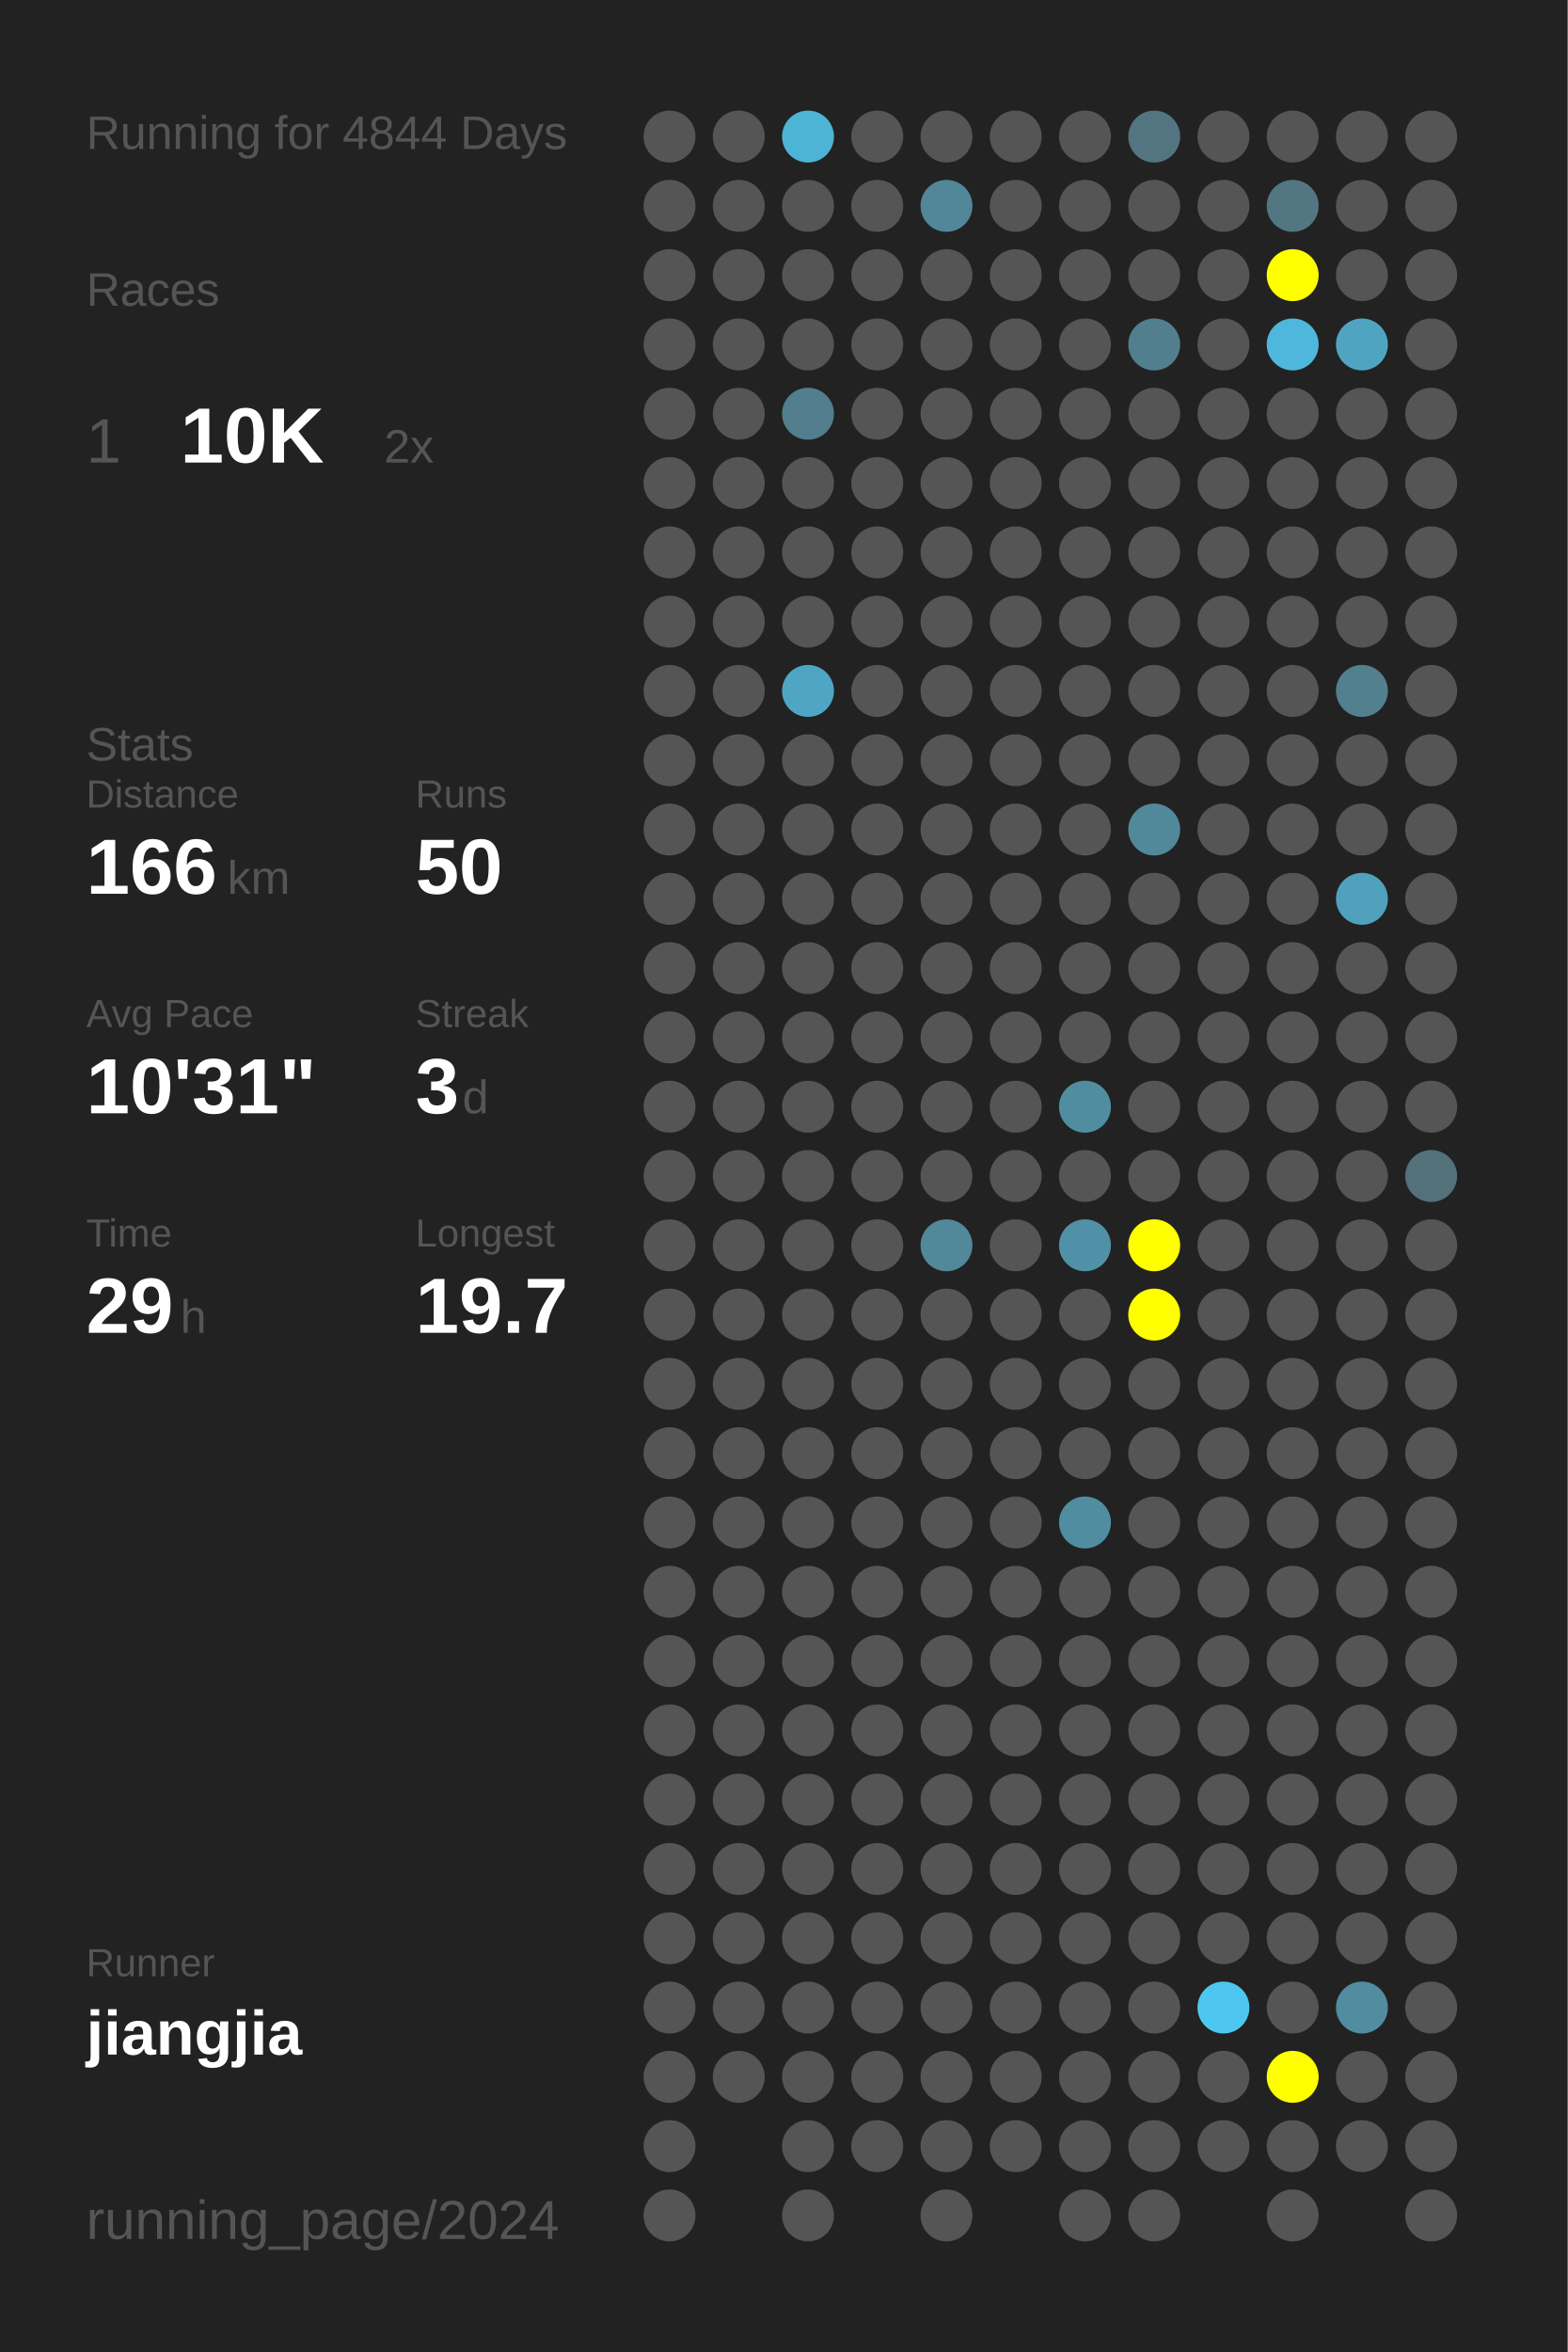
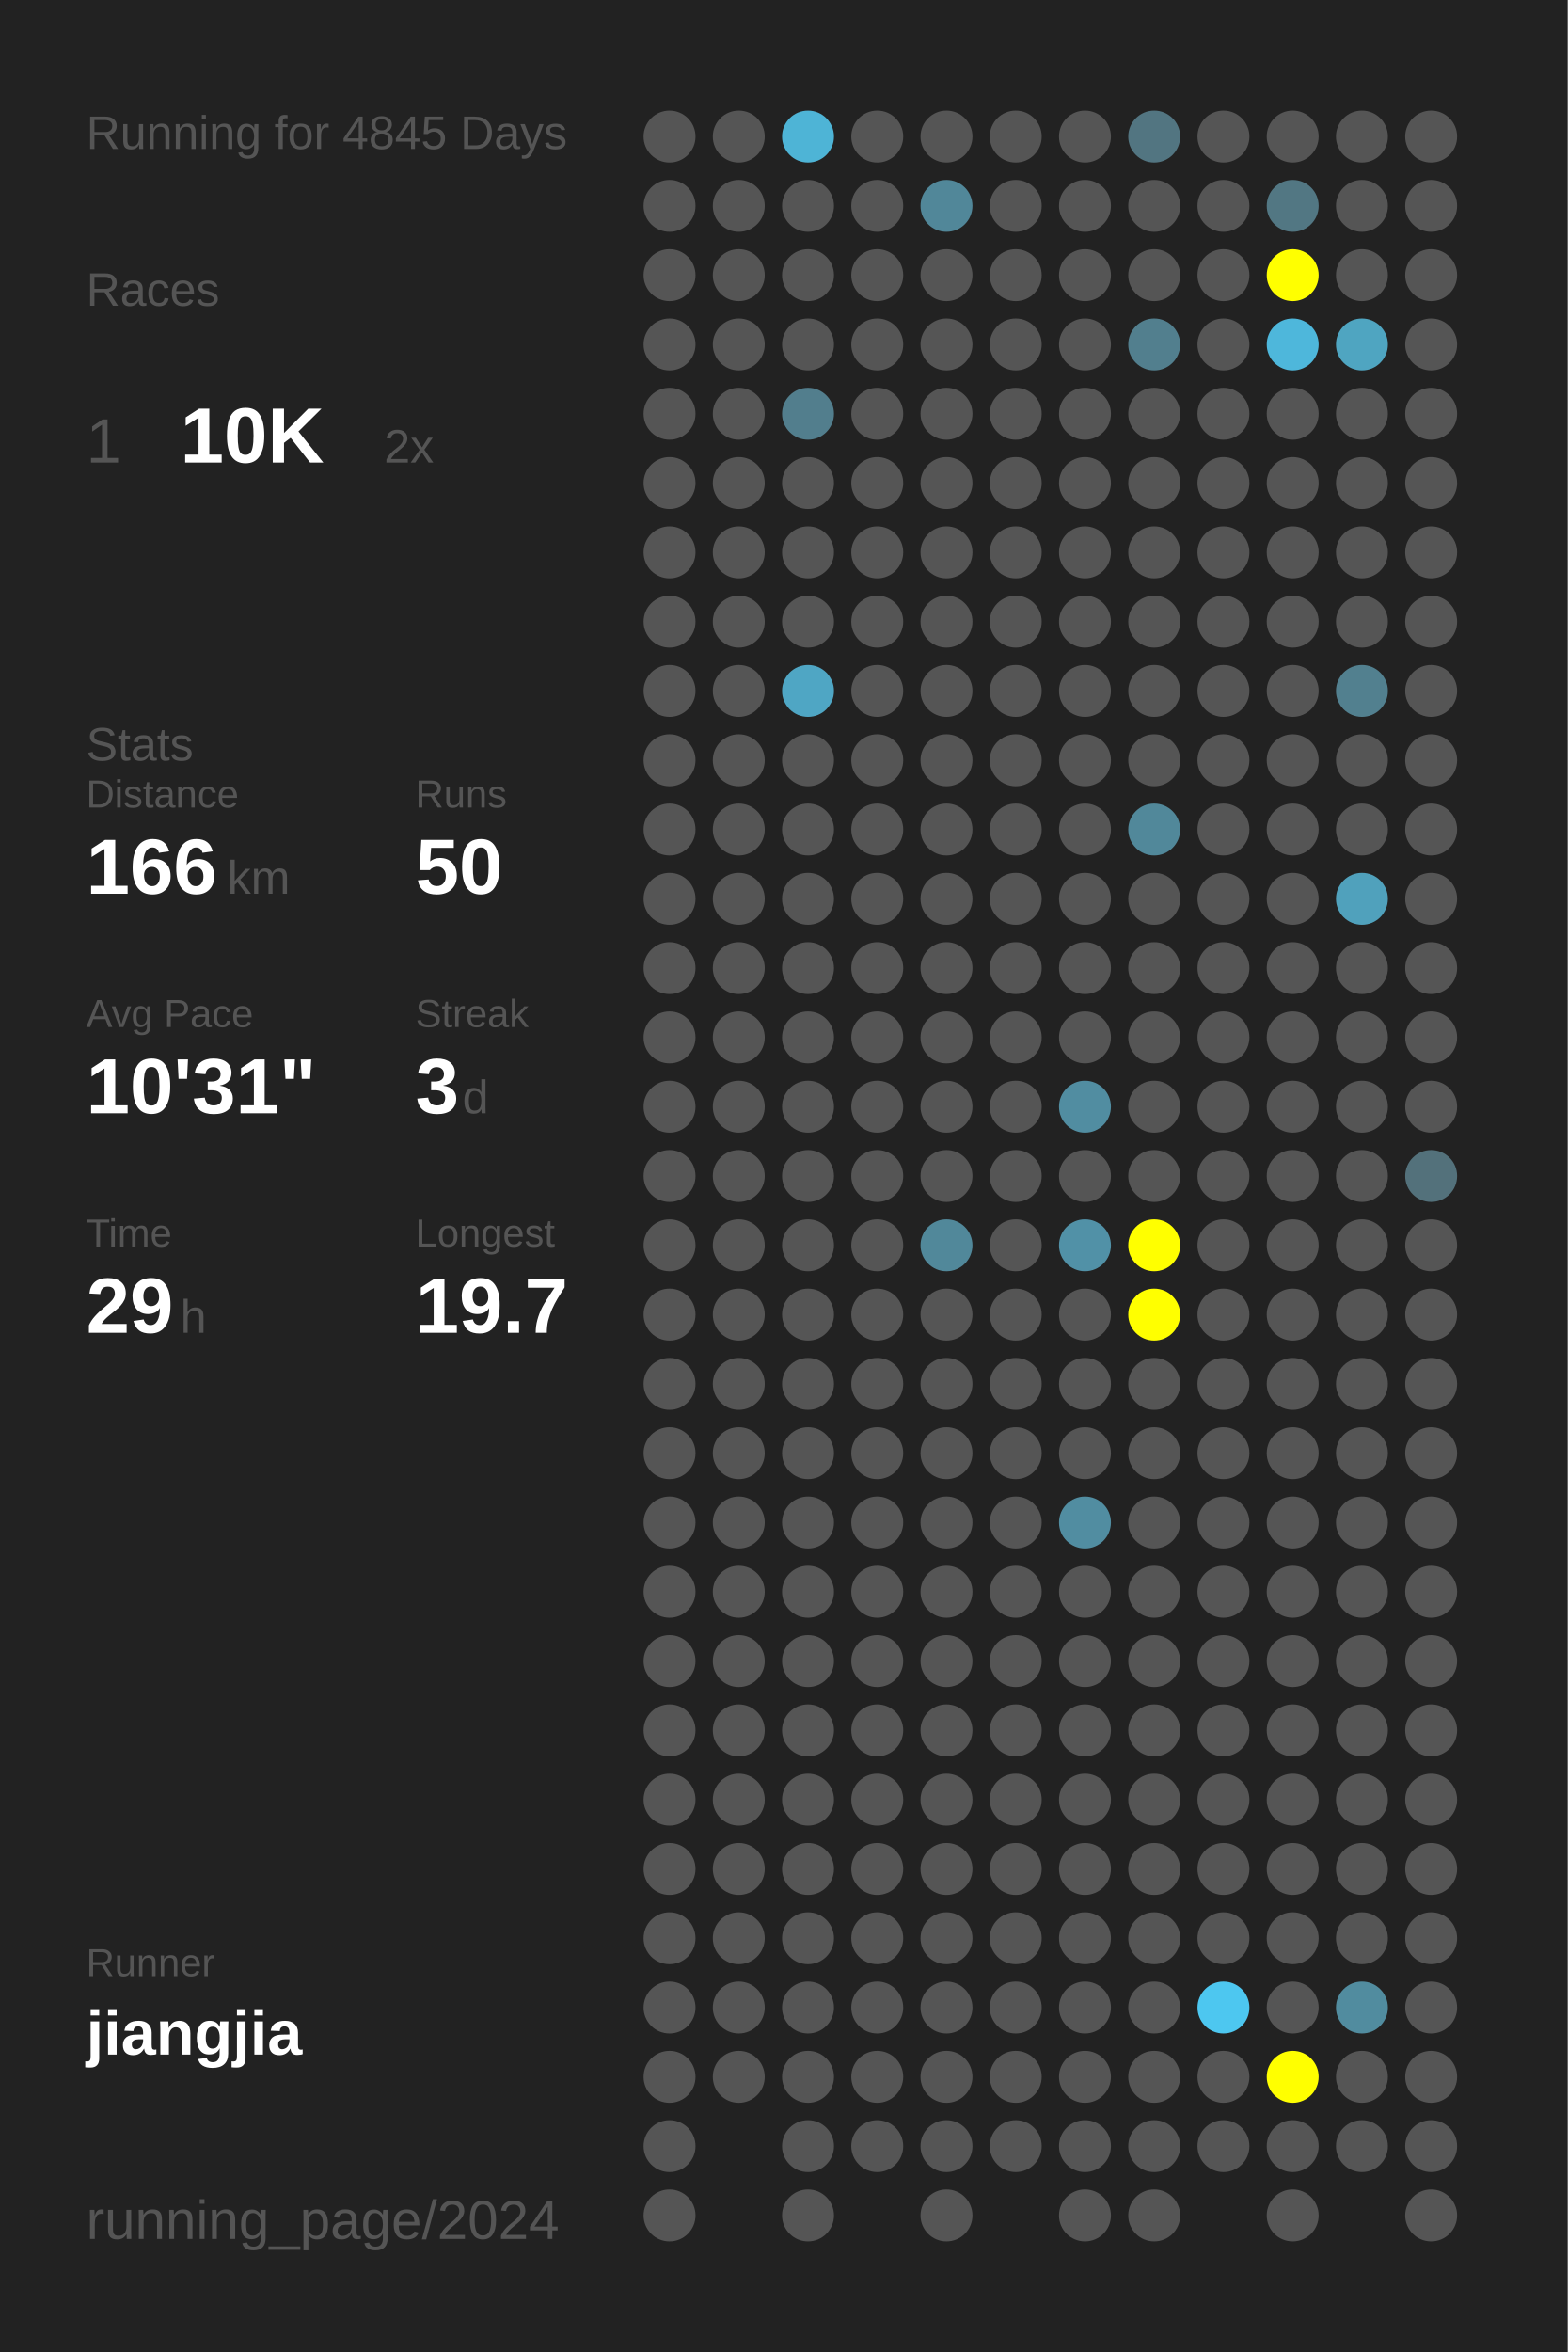
<svg xmlns="http://www.w3.org/2000/svg" baseProfile="full" height="300mm" version="1.1" viewBox="0,0,200,300" width="200mm">
  <defs />
  <rect fill="#222222" height="300" width="200" x="0" y="0" />
-   <text fill="#555555" style="font-size:6px; font-family:Arial;" x="11" y="19">Running for 4844 Days</text>
+   <text fill="#555555" style="font-size:6px; font-family:Arial;" x="11" y="19">Running for 4845 Days</text>
  <text fill="#555555" style="font-size:6px; font-family:Arial;" x="11" y="39">Races</text>
  <text fill="#555555" style="font-size:8px; font-family:Arial;" x="11" y="59">1</text>
  <text fill="#FFFFFF" style="font-size:10px; font-family:Arial; font-weight:bold;" x="23" y="59">10K</text>
  <text fill="#555555" style="font-size:6px; font-family:Arial;" x="49" y="59">2x</text>
  <text fill="#555555" style="font-size:6px; font-family:Arial;" x="11" y="97">Stats</text>
  <text fill="#555555" style="font-size:5px; font-family:Arial;" x="11" y="103">Distance</text>
  <text fill="#FFFFFF" style="font-size:10px; font-family:Arial; font-weight:bold;" x="11" y="114">166</text>
  <text fill="#555555" style="font-size:6px; font-family:Arial;" x="29" y="114">km</text>
  <text fill="#555555" style="font-size:5px; font-family:Arial;" x="53" y="103">Runs</text>
  <text fill="#FFFFFF" style="font-size:10px; font-family:Arial; font-weight:bold;" x="53" y="114">50</text>
  <text fill="#555555" style="font-size:5px; font-family:Arial;" x="11" y="131">Avg Pace</text>
  <text fill="#FFFFFF" style="font-size:10px; font-family:Arial; font-weight:bold;" x="11" y="142">10'31"</text>
  <text fill="#555555" style="font-size:5px; font-family:Arial;" x="53" y="131">Streak</text>
  <text fill="#FFFFFF" style="font-size:10px; font-family:Arial; font-weight:bold;" x="53" y="142">3</text>
  <text fill="#555555" style="font-size:6px; font-family:Arial;" x="59" y="142">d</text>
  <text fill="#555555" style="font-size:5px; font-family:Arial;" x="11" y="159">Time</text>
  <text fill="#FFFFFF" style="font-size:10px; font-family:Arial; font-weight:bold;" x="11" y="170">29</text>
  <text fill="#555555" style="font-size:6px; font-family:Arial;" x="23" y="170">h</text>
  <text fill="#555555" style="font-size:5px; font-family:Arial;" x="53" y="159">Longest</text>
  <text fill="#FFFFFF" style="font-size:10px; font-family:Arial; font-weight:bold;" x="53" y="170">19.7</text>
  <text fill="#555555" style="font-size:5px; font-family:Arial;" x="11" y="252.065">Runner</text>
  <text fill="#FFFFFF" style="font-size:8px; font-family:Arial; font-weight:bold;" x="11" y="262.065">jiangjia</text>
  <text fill="#555555" style="font-size:7px; font-family:Arial;" x="11" y="285.581">running_page/2024</text>
  <circle cx="85.417" cy="17.419" fill="#555555" r="3.312" />
  <circle cx="85.417" cy="26.258" fill="#555555" r="3.312" />
  <circle cx="85.417" cy="35.097" fill="#555555" r="3.312" />
  <circle cx="85.417" cy="43.935" fill="#555555" r="3.312" />
  <circle cx="85.417" cy="52.774" fill="#555555" r="3.312" />
  <circle cx="85.417" cy="61.613" fill="#555555" r="3.312" />
  <circle cx="85.417" cy="70.452" fill="#555555" r="3.312" />
  <circle cx="85.417" cy="79.29" fill="#555555" r="3.312" />
  <circle cx="85.417" cy="88.129" fill="#555555" r="3.312" />
  <circle cx="85.417" cy="96.968" fill="#555555" r="3.312" />
  <circle cx="85.417" cy="105.806" fill="#555555" r="3.312" />
  <circle cx="85.417" cy="114.645" fill="#555555" r="3.312" />
  <circle cx="85.417" cy="123.484" fill="#555555" r="3.312" />
  <circle cx="85.417" cy="132.323" fill="#555555" r="3.312" />
  <circle cx="85.417" cy="141.161" fill="#555555" r="3.312" />
  <circle cx="85.417" cy="150" fill="#555555" r="3.312" />
  <circle cx="85.417" cy="158.839" fill="#555555" r="3.312" />
  <circle cx="85.417" cy="167.677" fill="#555555" r="3.312" />
  <circle cx="85.417" cy="176.516" fill="#555555" r="3.312" />
  <circle cx="85.417" cy="185.355" fill="#555555" r="3.312" />
  <circle cx="85.417" cy="194.194" fill="#555555" r="3.312" />
  <circle cx="85.417" cy="203.032" fill="#555555" r="3.312" />
  <circle cx="85.417" cy="211.871" fill="#555555" r="3.312" />
  <circle cx="85.417" cy="220.71" fill="#555555" r="3.312" />
  <circle cx="85.417" cy="229.548" fill="#555555" r="3.312" />
  <circle cx="85.417" cy="238.387" fill="#555555" r="3.312" />
  <circle cx="85.417" cy="247.226" fill="#555555" r="3.312" />
  <circle cx="85.417" cy="256.065" fill="#555555" r="3.312" />
  <circle cx="85.417" cy="264.903" fill="#555555" r="3.312" />
  <circle cx="85.417" cy="273.742" fill="#555555" r="3.312" />
  <circle cx="85.417" cy="282.581" fill="#555555" r="3.312" />
  <circle cx="94.25" cy="17.419" fill="#555555" r="3.312" />
  <circle cx="94.25" cy="26.258" fill="#555555" r="3.312" />
  <circle cx="94.25" cy="35.097" fill="#555555" r="3.312" />
  <circle cx="94.25" cy="43.935" fill="#555555" r="3.312" />
  <circle cx="94.25" cy="52.774" fill="#555555" r="3.312" />
  <circle cx="94.25" cy="61.613" fill="#555555" r="3.312" />
  <circle cx="94.25" cy="70.452" fill="#555555" r="3.312" />
  <circle cx="94.25" cy="79.29" fill="#555555" r="3.312" />
  <circle cx="94.25" cy="88.129" fill="#555555" r="3.312" />
  <circle cx="94.25" cy="96.968" fill="#555555" r="3.312" />
  <circle cx="94.25" cy="105.806" fill="#555555" r="3.312" />
  <circle cx="94.25" cy="114.645" fill="#555555" r="3.312" />
  <circle cx="94.25" cy="123.484" fill="#555555" r="3.312" />
  <circle cx="94.25" cy="132.323" fill="#555555" r="3.312" />
  <circle cx="94.25" cy="141.161" fill="#555555" r="3.312" />
  <circle cx="94.25" cy="150" fill="#555555" r="3.312" />
  <circle cx="94.25" cy="158.839" fill="#555555" r="3.312" />
  <circle cx="94.25" cy="167.677" fill="#555555" r="3.312" />
  <circle cx="94.25" cy="176.516" fill="#555555" r="3.312" />
  <circle cx="94.25" cy="185.355" fill="#555555" r="3.312" />
  <circle cx="94.25" cy="194.194" fill="#555555" r="3.312" />
  <circle cx="94.25" cy="203.032" fill="#555555" r="3.312" />
  <circle cx="94.25" cy="211.871" fill="#555555" r="3.312" />
  <circle cx="94.25" cy="220.71" fill="#555555" r="3.312" />
  <circle cx="94.25" cy="229.548" fill="#555555" r="3.312" />
  <circle cx="94.25" cy="238.387" fill="#555555" r="3.312" />
  <circle cx="94.25" cy="247.226" fill="#555555" r="3.312" />
  <circle cx="94.25" cy="256.065" fill="#555555" r="3.312" />
  <circle cx="94.25" cy="264.903" fill="#555555" r="3.312" />
  <circle cx="103.083" cy="17.419" fill="#4eb4d6" r="3.312" />
  <circle cx="103.083" cy="26.258" fill="#555555" r="3.312" />
  <circle cx="103.083" cy="35.097" fill="#555555" r="3.312" />
  <circle cx="103.083" cy="43.935" fill="#555555" r="3.312" />
  <circle cx="103.083" cy="52.774" fill="#527e8d" r="3.312" />
  <circle cx="103.083" cy="61.613" fill="#555555" r="3.312" />
  <circle cx="103.083" cy="70.452" fill="#555555" r="3.312" />
  <circle cx="103.083" cy="79.29" fill="#555555" r="3.312" />
  <circle cx="103.083" cy="88.129" fill="#4fa6c4" r="3.312" />
  <circle cx="103.083" cy="96.968" fill="#555555" r="3.312" />
  <circle cx="103.083" cy="105.806" fill="#555555" r="3.312" />
  <circle cx="103.083" cy="114.645" fill="#555555" r="3.312" />
  <circle cx="103.083" cy="123.484" fill="#555555" r="3.312" />
  <circle cx="103.083" cy="132.323" fill="#555555" r="3.312" />
  <circle cx="103.083" cy="141.161" fill="#555555" r="3.312" />
  <circle cx="103.083" cy="150" fill="#555555" r="3.312" />
  <circle cx="103.083" cy="158.839" fill="#555555" r="3.312" />
  <circle cx="103.083" cy="167.677" fill="#555555" r="3.312" />
  <circle cx="103.083" cy="176.516" fill="#555555" r="3.312" />
  <circle cx="103.083" cy="185.355" fill="#555555" r="3.312" />
  <circle cx="103.083" cy="194.194" fill="#555555" r="3.312" />
  <circle cx="103.083" cy="203.032" fill="#555555" r="3.312" />
  <circle cx="103.083" cy="211.871" fill="#555555" r="3.312" />
  <circle cx="103.083" cy="220.71" fill="#555555" r="3.312" />
  <circle cx="103.083" cy="229.548" fill="#555555" r="3.312" />
  <circle cx="103.083" cy="238.387" fill="#555555" r="3.312" />
  <circle cx="103.083" cy="247.226" fill="#555555" r="3.312" />
  <circle cx="103.083" cy="256.065" fill="#555555" r="3.312" />
  <circle cx="103.083" cy="264.903" fill="#555555" r="3.312" />
  <circle cx="103.083" cy="273.742" fill="#555555" r="3.312" />
  <circle cx="103.083" cy="282.581" fill="#555555" r="3.312" />
  <circle cx="111.917" cy="17.419" fill="#555555" r="3.312" />
  <circle cx="111.917" cy="26.258" fill="#555555" r="3.312" />
  <circle cx="111.917" cy="35.097" fill="#555555" r="3.312" />
  <circle cx="111.917" cy="43.935" fill="#555555" r="3.312" />
  <circle cx="111.917" cy="52.774" fill="#555555" r="3.312" />
  <circle cx="111.917" cy="61.613" fill="#555555" r="3.312" />
  <circle cx="111.917" cy="70.452" fill="#555555" r="3.312" />
  <circle cx="111.917" cy="79.29" fill="#555555" r="3.312" />
  <circle cx="111.917" cy="88.129" fill="#555555" r="3.312" />
  <circle cx="111.917" cy="96.968" fill="#555555" r="3.312" />
  <circle cx="111.917" cy="105.806" fill="#555555" r="3.312" />
  <circle cx="111.917" cy="114.645" fill="#555555" r="3.312" />
  <circle cx="111.917" cy="123.484" fill="#555555" r="3.312" />
  <circle cx="111.917" cy="132.323" fill="#555555" r="3.312" />
  <circle cx="111.917" cy="141.161" fill="#555555" r="3.312" />
  <circle cx="111.917" cy="150" fill="#555555" r="3.312" />
  <circle cx="111.917" cy="158.839" fill="#555555" r="3.312" />
  <circle cx="111.917" cy="167.677" fill="#555555" r="3.312" />
  <circle cx="111.917" cy="176.516" fill="#555555" r="3.312" />
  <circle cx="111.917" cy="185.355" fill="#555555" r="3.312" />
  <circle cx="111.917" cy="194.194" fill="#555555" r="3.312" />
  <circle cx="111.917" cy="203.032" fill="#555555" r="3.312" />
  <circle cx="111.917" cy="211.871" fill="#555555" r="3.312" />
  <circle cx="111.917" cy="220.71" fill="#555555" r="3.312" />
  <circle cx="111.917" cy="229.548" fill="#555555" r="3.312" />
  <circle cx="111.917" cy="238.387" fill="#555555" r="3.312" />
  <circle cx="111.917" cy="247.226" fill="#555555" r="3.312" />
  <circle cx="111.917" cy="256.065" fill="#555555" r="3.312" />
  <circle cx="111.917" cy="264.903" fill="#555555" r="3.312" />
  <circle cx="111.917" cy="273.742" fill="#555555" r="3.312" />
  <circle cx="120.75" cy="17.419" fill="#555555" r="3.312" />
  <circle cx="120.75" cy="26.258" fill="#518799" r="3.312" />
  <circle cx="120.75" cy="35.097" fill="#555555" r="3.312" />
  <circle cx="120.75" cy="43.935" fill="#555555" r="3.312" />
  <circle cx="120.75" cy="52.774" fill="#555555" r="3.312" />
  <circle cx="120.75" cy="61.613" fill="#555555" r="3.312" />
  <circle cx="120.75" cy="70.452" fill="#555555" r="3.312" />
  <circle cx="120.75" cy="79.29" fill="#555555" r="3.312" />
  <circle cx="120.75" cy="88.129" fill="#555555" r="3.312" />
  <circle cx="120.75" cy="96.968" fill="#555555" r="3.312" />
  <circle cx="120.75" cy="105.806" fill="#555555" r="3.312" />
  <circle cx="120.75" cy="114.645" fill="#555555" r="3.312" />
  <circle cx="120.75" cy="123.484" fill="#555555" r="3.312" />
  <circle cx="120.75" cy="132.323" fill="#555555" r="3.312" />
  <circle cx="120.75" cy="141.161" fill="#555555" r="3.312" />
  <circle cx="120.75" cy="150" fill="#555555" r="3.312" />
  <circle cx="120.75" cy="158.839" fill="#51889a" r="3.312" />
  <circle cx="120.75" cy="167.677" fill="#555555" r="3.312" />
  <circle cx="120.75" cy="176.516" fill="#555555" r="3.312" />
  <circle cx="120.75" cy="185.355" fill="#555555" r="3.312" />
  <circle cx="120.75" cy="194.194" fill="#555555" r="3.312" />
  <circle cx="120.75" cy="203.032" fill="#555555" r="3.312" />
  <circle cx="120.75" cy="211.871" fill="#555555" r="3.312" />
  <circle cx="120.75" cy="220.71" fill="#555555" r="3.312" />
  <circle cx="120.75" cy="229.548" fill="#555555" r="3.312" />
  <circle cx="120.75" cy="238.387" fill="#555555" r="3.312" />
  <circle cx="120.75" cy="247.226" fill="#555555" r="3.312" />
  <circle cx="120.75" cy="256.065" fill="#555555" r="3.312" />
  <circle cx="120.75" cy="264.903" fill="#555555" r="3.312" />
  <circle cx="120.75" cy="273.742" fill="#555555" r="3.312" />
  <circle cx="120.75" cy="282.581" fill="#555555" r="3.312" />
  <circle cx="129.583" cy="17.419" fill="#555555" r="3.312" />
  <circle cx="129.583" cy="26.258" fill="#555555" r="3.312" />
  <circle cx="129.583" cy="35.097" fill="#555555" r="3.312" />
  <circle cx="129.583" cy="43.935" fill="#555555" r="3.312" />
  <circle cx="129.583" cy="52.774" fill="#555555" r="3.312" />
  <circle cx="129.583" cy="61.613" fill="#555555" r="3.312" />
  <circle cx="129.583" cy="70.452" fill="#555555" r="3.312" />
  <circle cx="129.583" cy="79.29" fill="#555555" r="3.312" />
  <circle cx="129.583" cy="88.129" fill="#555555" r="3.312" />
  <circle cx="129.583" cy="96.968" fill="#555555" r="3.312" />
  <circle cx="129.583" cy="105.806" fill="#555555" r="3.312" />
  <circle cx="129.583" cy="114.645" fill="#555555" r="3.312" />
  <circle cx="129.583" cy="123.484" fill="#555555" r="3.312" />
  <circle cx="129.583" cy="132.323" fill="#555555" r="3.312" />
  <circle cx="129.583" cy="141.161" fill="#555555" r="3.312" />
  <circle cx="129.583" cy="150" fill="#555555" r="3.312" />
  <circle cx="129.583" cy="158.839" fill="#555555" r="3.312" />
  <circle cx="129.583" cy="167.677" fill="#555555" r="3.312" />
  <circle cx="129.583" cy="176.516" fill="#555555" r="3.312" />
  <circle cx="129.583" cy="185.355" fill="#555555" r="3.312" />
  <circle cx="129.583" cy="194.194" fill="#555555" r="3.312" />
  <circle cx="129.583" cy="203.032" fill="#555555" r="3.312" />
  <circle cx="129.583" cy="211.871" fill="#555555" r="3.312" />
  <circle cx="129.583" cy="220.71" fill="#555555" r="3.312" />
  <circle cx="129.583" cy="229.548" fill="#555555" r="3.312" />
  <circle cx="129.583" cy="238.387" fill="#555555" r="3.312" />
  <circle cx="129.583" cy="247.226" fill="#555555" r="3.312" />
  <circle cx="129.583" cy="256.065" fill="#555555" r="3.312" />
  <circle cx="129.583" cy="264.903" fill="#555555" r="3.312" />
  <circle cx="129.583" cy="273.742" fill="#555555" r="3.312" />
  <circle cx="138.417" cy="17.419" fill="#555555" r="3.312" />
  <circle cx="138.417" cy="26.258" fill="#555555" r="3.312" />
  <circle cx="138.417" cy="35.097" fill="#555555" r="3.312" />
  <circle cx="138.417" cy="43.935" fill="#555555" r="3.312" />
  <circle cx="138.417" cy="52.774" fill="#555555" r="3.312" />
  <circle cx="138.417" cy="61.613" fill="#555555" r="3.312" />
  <circle cx="138.417" cy="70.452" fill="#555555" r="3.312" />
  <circle cx="138.417" cy="79.29" fill="#555555" r="3.312" />
  <circle cx="138.417" cy="88.129" fill="#555555" r="3.312" />
  <circle cx="138.417" cy="96.968" fill="#555555" r="3.312" />
  <circle cx="138.417" cy="105.806" fill="#555555" r="3.312" />
  <circle cx="138.417" cy="114.645" fill="#555555" r="3.312" />
  <circle cx="138.417" cy="123.484" fill="#555555" r="3.312" />
  <circle cx="138.417" cy="132.323" fill="#555555" r="3.312" />
  <circle cx="138.417" cy="141.161" fill="#518da1" r="3.312" />
  <circle cx="138.417" cy="150" fill="#555555" r="3.312" />
  <circle cx="138.417" cy="158.839" fill="#5191a7" r="3.312" />
  <circle cx="138.417" cy="167.677" fill="#555555" r="3.312" />
  <circle cx="138.417" cy="176.516" fill="#555555" r="3.312" />
  <circle cx="138.417" cy="185.355" fill="#555555" r="3.312" />
  <circle cx="138.417" cy="194.194" fill="#518da1" r="3.312" />
  <circle cx="138.417" cy="203.032" fill="#555555" r="3.312" />
  <circle cx="138.417" cy="211.871" fill="#555555" r="3.312" />
  <circle cx="138.417" cy="220.71" fill="#555555" r="3.312" />
  <circle cx="138.417" cy="229.548" fill="#555555" r="3.312" />
  <circle cx="138.417" cy="238.387" fill="#555555" r="3.312" />
  <circle cx="138.417" cy="247.226" fill="#555555" r="3.312" />
  <circle cx="138.417" cy="256.065" fill="#555555" r="3.312" />
  <circle cx="138.417" cy="264.903" fill="#555555" r="3.312" />
  <circle cx="138.417" cy="273.742" fill="#555555" r="3.312" />
  <circle cx="138.417" cy="282.581" fill="#555555" r="3.312" />
  <circle cx="147.25" cy="17.419" fill="#527581" r="3.312" />
  <circle cx="147.25" cy="26.258" fill="#555555" r="3.312" />
  <circle cx="147.25" cy="35.097" fill="#555555" r="3.312" />
  <circle cx="147.25" cy="43.935" fill="#527f8e" r="3.312" />
  <circle cx="147.25" cy="52.774" fill="#555555" r="3.312" />
  <circle cx="147.25" cy="61.613" fill="#555555" r="3.312" />
  <circle cx="147.25" cy="70.452" fill="#555555" r="3.312" />
  <circle cx="147.25" cy="79.29" fill="#555555" r="3.312" />
  <circle cx="147.25" cy="88.129" fill="#555555" r="3.312" />
  <circle cx="147.25" cy="96.968" fill="#555555" r="3.312" />
  <circle cx="147.25" cy="105.806" fill="#51889a" r="3.312" />
  <circle cx="147.25" cy="114.645" fill="#555555" r="3.312" />
  <circle cx="147.25" cy="123.484" fill="#555555" r="3.312" />
  <circle cx="147.25" cy="132.323" fill="#555555" r="3.312" />
  <circle cx="147.25" cy="141.161" fill="#555555" r="3.312" />
  <circle cx="147.25" cy="150" fill="#555555" r="3.312" />
  <circle cx="147.25" cy="158.839" fill="#FFFF00" r="3.312" />
  <circle cx="147.25" cy="167.677" fill="#FFFF00" r="3.312" />
  <circle cx="147.25" cy="176.516" fill="#555555" r="3.312" />
  <circle cx="147.25" cy="185.355" fill="#555555" r="3.312" />
  <circle cx="147.25" cy="194.194" fill="#555555" r="3.312" />
  <circle cx="147.25" cy="203.032" fill="#555555" r="3.312" />
  <circle cx="147.25" cy="211.871" fill="#555555" r="3.312" />
  <circle cx="147.25" cy="220.71" fill="#555555" r="3.312" />
  <circle cx="147.25" cy="229.548" fill="#555555" r="3.312" />
  <circle cx="147.25" cy="238.387" fill="#555555" r="3.312" />
  <circle cx="147.25" cy="247.226" fill="#555555" r="3.312" />
  <circle cx="147.25" cy="256.065" fill="#555555" r="3.312" />
  <circle cx="147.25" cy="264.903" fill="#555555" r="3.312" />
  <circle cx="147.25" cy="273.742" fill="#555555" r="3.312" />
  <circle cx="147.25" cy="282.581" fill="#555555" r="3.312" />
  <circle cx="156.083" cy="17.419" fill="#555555" r="3.312" />
  <circle cx="156.083" cy="26.258" fill="#555555" r="3.312" />
  <circle cx="156.083" cy="35.097" fill="#555555" r="3.312" />
  <circle cx="156.083" cy="43.935" fill="#555555" r="3.312" />
  <circle cx="156.083" cy="52.774" fill="#555555" r="3.312" />
  <circle cx="156.083" cy="61.613" fill="#555555" r="3.312" />
  <circle cx="156.083" cy="70.452" fill="#555555" r="3.312" />
  <circle cx="156.083" cy="79.29" fill="#555555" r="3.312" />
  <circle cx="156.083" cy="88.129" fill="#555555" r="3.312" />
  <circle cx="156.083" cy="96.968" fill="#555555" r="3.312" />
  <circle cx="156.083" cy="105.806" fill="#555555" r="3.312" />
  <circle cx="156.083" cy="114.645" fill="#555555" r="3.312" />
  <circle cx="156.083" cy="123.484" fill="#555555" r="3.312" />
  <circle cx="156.083" cy="132.323" fill="#555555" r="3.312" />
  <circle cx="156.083" cy="141.161" fill="#555555" r="3.312" />
  <circle cx="156.083" cy="150" fill="#555555" r="3.312" />
  <circle cx="156.083" cy="158.839" fill="#555555" r="3.312" />
  <circle cx="156.083" cy="167.677" fill="#555555" r="3.312" />
  <circle cx="156.083" cy="176.516" fill="#555555" r="3.312" />
  <circle cx="156.083" cy="185.355" fill="#555555" r="3.312" />
  <circle cx="156.083" cy="194.194" fill="#555555" r="3.312" />
  <circle cx="156.083" cy="203.032" fill="#555555" r="3.312" />
  <circle cx="156.083" cy="211.871" fill="#555555" r="3.312" />
  <circle cx="156.083" cy="220.71" fill="#555555" r="3.312" />
  <circle cx="156.083" cy="229.548" fill="#555555" r="3.312" />
  <circle cx="156.083" cy="238.387" fill="#555555" r="3.312" />
  <circle cx="156.083" cy="247.226" fill="#555555" r="3.312" />
  <circle cx="156.083" cy="256.065" fill="#4dc7f0" r="3.312" />
  <circle cx="156.083" cy="264.903" fill="#555555" r="3.312" />
  <circle cx="156.083" cy="273.742" fill="#555555" r="3.312" />
  <circle cx="164.917" cy="17.419" fill="#555555" r="3.312" />
  <circle cx="164.917" cy="26.258" fill="#527783" r="3.312" />
  <circle cx="164.917" cy="35.097" fill="#FFFF00" r="3.312" />
  <circle cx="164.917" cy="43.935" fill="#4eb7db" r="3.312" />
  <circle cx="164.917" cy="52.774" fill="#555555" r="3.312" />
  <circle cx="164.917" cy="61.613" fill="#555555" r="3.312" />
  <circle cx="164.917" cy="70.452" fill="#555555" r="3.312" />
  <circle cx="164.917" cy="79.29" fill="#555555" r="3.312" />
  <circle cx="164.917" cy="88.129" fill="#555555" r="3.312" />
  <circle cx="164.917" cy="96.968" fill="#555555" r="3.312" />
  <circle cx="164.917" cy="105.806" fill="#555555" r="3.312" />
  <circle cx="164.917" cy="114.645" fill="#555555" r="3.312" />
  <circle cx="164.917" cy="123.484" fill="#555555" r="3.312" />
  <circle cx="164.917" cy="132.323" fill="#555555" r="3.312" />
  <circle cx="164.917" cy="141.161" fill="#555555" r="3.312" />
  <circle cx="164.917" cy="150" fill="#555555" r="3.312" />
  <circle cx="164.917" cy="158.839" fill="#555555" r="3.312" />
  <circle cx="164.917" cy="167.677" fill="#555555" r="3.312" />
  <circle cx="164.917" cy="176.516" fill="#555555" r="3.312" />
  <circle cx="164.917" cy="185.355" fill="#555555" r="3.312" />
  <circle cx="164.917" cy="194.194" fill="#555555" r="3.312" />
  <circle cx="164.917" cy="203.032" fill="#555555" r="3.312" />
  <circle cx="164.917" cy="211.871" fill="#555555" r="3.312" />
  <circle cx="164.917" cy="220.71" fill="#555555" r="3.312" />
  <circle cx="164.917" cy="229.548" fill="#555555" r="3.312" />
  <circle cx="164.917" cy="238.387" fill="#555555" r="3.312" />
  <circle cx="164.917" cy="247.226" fill="#555555" r="3.312" />
  <circle cx="164.917" cy="256.065" fill="#555555" r="3.312" />
  <circle cx="164.917" cy="264.903" fill="#FFFF00" r="3.312" />
  <circle cx="164.917" cy="273.742" fill="#555555" r="3.312" />
  <circle cx="164.917" cy="282.581" fill="#555555" r="3.312" />
  <circle cx="173.75" cy="17.419" fill="#555555" r="3.312" />
  <circle cx="173.75" cy="26.258" fill="#555555" r="3.312" />
  <circle cx="173.75" cy="35.097" fill="#555555" r="3.312" />
  <circle cx="173.75" cy="43.935" fill="#4fa5c1" r="3.312" />
  <circle cx="173.75" cy="52.774" fill="#555555" r="3.312" />
  <circle cx="173.75" cy="61.613" fill="#555555" r="3.312" />
  <circle cx="173.75" cy="70.452" fill="#555555" r="3.312" />
  <circle cx="173.75" cy="79.29" fill="#555555" r="3.312" />
  <circle cx="173.75" cy="88.129" fill="#52808f" r="3.312" />
  <circle cx="173.75" cy="96.968" fill="#555555" r="3.312" />
  <circle cx="173.75" cy="105.806" fill="#555555" r="3.312" />
  <circle cx="173.75" cy="114.645" fill="#50a1bc" r="3.312" />
  <circle cx="173.75" cy="123.484" fill="#555555" r="3.312" />
  <circle cx="173.75" cy="132.323" fill="#555555" r="3.312" />
  <circle cx="173.75" cy="141.161" fill="#555555" r="3.312" />
  <circle cx="173.75" cy="150" fill="#555555" r="3.312" />
  <circle cx="173.75" cy="158.839" fill="#555555" r="3.312" />
  <circle cx="173.75" cy="167.677" fill="#555555" r="3.312" />
  <circle cx="173.75" cy="176.516" fill="#555555" r="3.312" />
  <circle cx="173.75" cy="185.355" fill="#555555" r="3.312" />
  <circle cx="173.75" cy="194.194" fill="#555555" r="3.312" />
  <circle cx="173.75" cy="203.032" fill="#555555" r="3.312" />
  <circle cx="173.75" cy="211.871" fill="#555555" r="3.312" />
  <circle cx="173.75" cy="220.71" fill="#555555" r="3.312" />
  <circle cx="173.75" cy="229.548" fill="#555555" r="3.312" />
  <circle cx="173.75" cy="238.387" fill="#555555" r="3.312" />
  <circle cx="173.75" cy="247.226" fill="#555555" r="3.312" />
  <circle cx="173.75" cy="256.065" fill="#518c9f" r="3.312" />
  <circle cx="173.75" cy="264.903" fill="#555555" r="3.312" />
  <circle cx="173.75" cy="273.742" fill="#555555" r="3.312" />
  <circle cx="182.583" cy="17.419" fill="#555555" r="3.312" />
  <circle cx="182.583" cy="26.258" fill="#555555" r="3.312" />
  <circle cx="182.583" cy="35.097" fill="#555555" r="3.312" />
  <circle cx="182.583" cy="43.935" fill="#555555" r="3.312" />
  <circle cx="182.583" cy="52.774" fill="#555555" r="3.312" />
  <circle cx="182.583" cy="61.613" fill="#555555" r="3.312" />
  <circle cx="182.583" cy="70.452" fill="#555555" r="3.312" />
  <circle cx="182.583" cy="79.29" fill="#555555" r="3.312" />
  <circle cx="182.583" cy="88.129" fill="#555555" r="3.312" />
  <circle cx="182.583" cy="96.968" fill="#555555" r="3.312" />
  <circle cx="182.583" cy="105.806" fill="#555555" r="3.312" />
  <circle cx="182.583" cy="114.645" fill="#555555" r="3.312" />
  <circle cx="182.583" cy="123.484" fill="#555555" r="3.312" />
  <circle cx="182.583" cy="132.323" fill="#555555" r="3.312" />
  <circle cx="182.583" cy="141.161" fill="#555555" r="3.312" />
  <circle cx="182.583" cy="150" fill="#53717b" r="3.312" />
  <circle cx="182.583" cy="158.839" fill="#555555" r="3.312" />
  <circle cx="182.583" cy="167.677" fill="#555555" r="3.312" />
  <circle cx="182.583" cy="176.516" fill="#555555" r="3.312" />
  <circle cx="182.583" cy="185.355" fill="#555555" r="3.312" />
  <circle cx="182.583" cy="194.194" fill="#555555" r="3.312" />
  <circle cx="182.583" cy="203.032" fill="#555555" r="3.312" />
  <circle cx="182.583" cy="211.871" fill="#555555" r="3.312" />
  <circle cx="182.583" cy="220.71" fill="#555555" r="3.312" />
  <circle cx="182.583" cy="229.548" fill="#555555" r="3.312" />
  <circle cx="182.583" cy="238.387" fill="#555555" r="3.312" />
  <circle cx="182.583" cy="247.226" fill="#555555" r="3.312" />
  <circle cx="182.583" cy="256.065" fill="#555555" r="3.312" />
  <circle cx="182.583" cy="264.903" fill="#555555" r="3.312" />
  <circle cx="182.583" cy="273.742" fill="#555555" r="3.312" />
  <circle cx="182.583" cy="282.581" fill="#555555" r="3.312" />
</svg>
